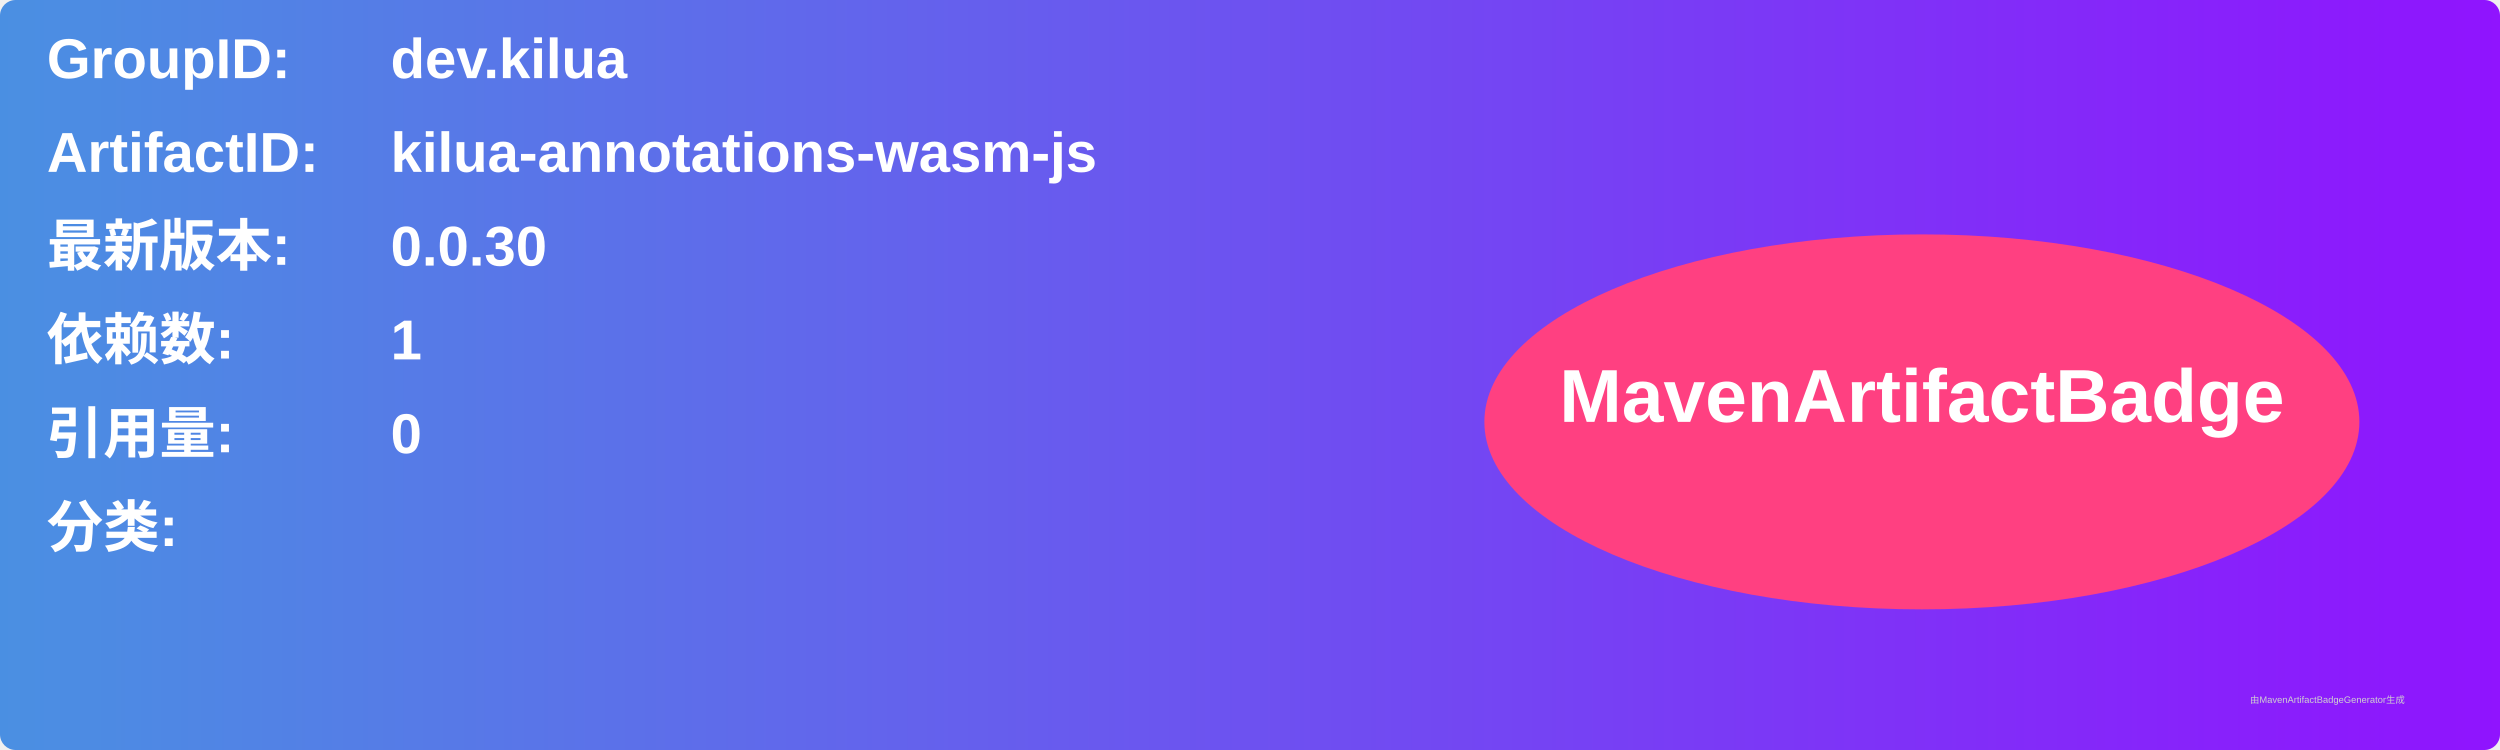
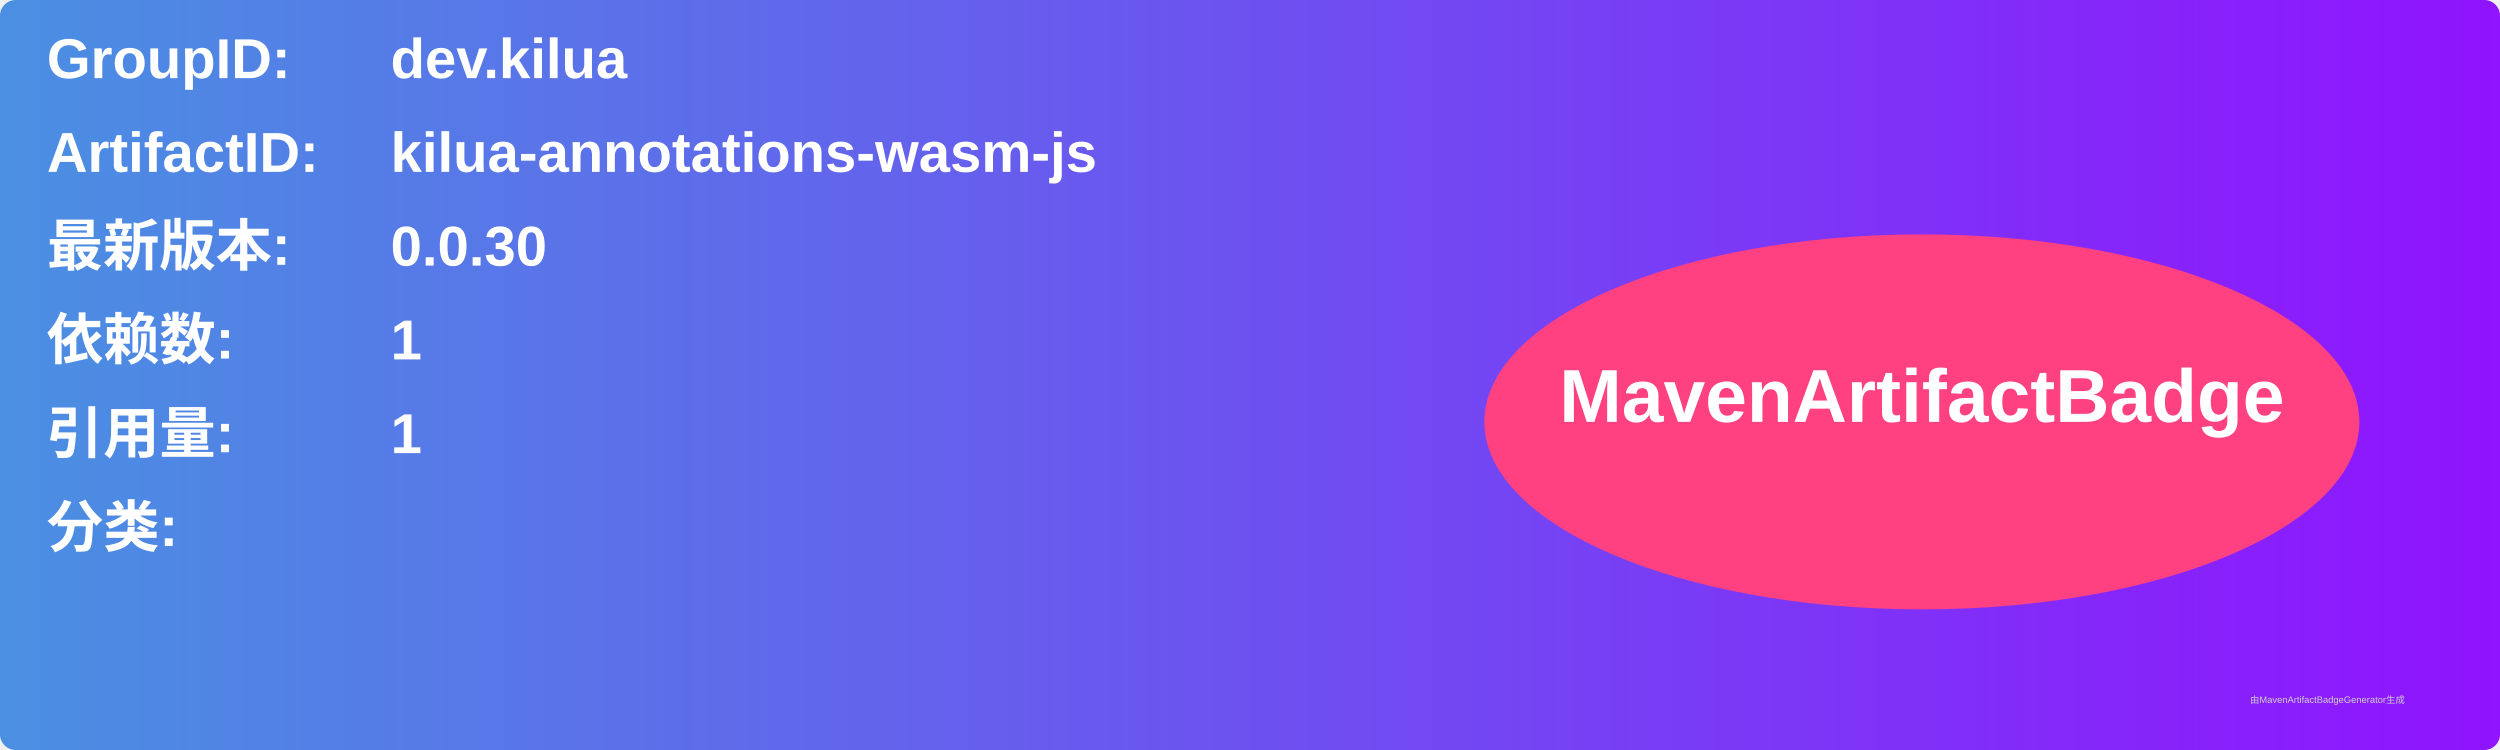
<svg xmlns="http://www.w3.org/2000/svg" width="800" height="240" viewBox="0 0 800 240">
  <linearGradient id="grad" x1="0%" y1="0%" x2="100%" y2="0%">
    <stop offset="0%" stop-color="#4a90e2" />
    <stop offset="100%" stop-color="#9013fe" />
  </linearGradient>
  <rect width="100%" height="100%" rx="5" ry="5" fill="url(#grad)" />
  <g transform="translate(15, 15)">
    <text x="0" y="10" font-family="Arial" font-size="18" fill="white" font-weight="bold" width="260">GroupID:</text>
    <text x="110" y="10" font-family="Arial" font-size="18" fill="white" font-weight="bold" width="460">dev.kilua</text>
    <text x="0" y="40" font-family="Arial" font-size="18" fill="white" font-weight="bold" width="260">ArtifactID:</text>
    <text x="110" y="40" font-family="Arial" font-size="18" fill="white" font-weight="bold" width="460">kilua-annotations-wasm-js</text>
    <text x="0" y="70" font-family="Arial" font-size="18" fill="white" font-weight="bold">最新版本:</text>
    <text x="110" y="70" font-family="Arial" font-size="18" fill="white" font-weight="bold">
      <tspan font-weight="bold">0.0.30</tspan>
    </text>
    <text x="0" y="100" font-family="Arial" font-size="18" fill="white" font-weight="bold">依赖数: </text>
    <text x="110" y="100" font-family="Arial" font-size="18" fill="white">
      <tspan font-weight="bold">1</tspan>
    </text>
    <text x="0" y="130" font-family="Arial" font-size="18" fill="white" font-weight="bold">引用量: </text>
    <text x="110" y="130" font-family="Arial" font-size="18" fill="white">
-       <tspan font-weight="bold">0</tspan>
+       <tspan font-weight="bold">1</tspan>
    </text>
    <text x="0" y="160" font-family="Arial" font-size="18" fill="white" font-weight="bold">分类:</text>
    <text x="10" y="190" font-family="Arial" font-size="10" fill="white">
      <tspan font-weight="bold" />
    </text>
    <ellipse cx="600" cy="120" rx="140" ry="60" fill="#ff4081" />
    <text x="600" y="120" text-anchor="middle" font-family="Arial" font-size="24" fill="white" font-weight="bold">MavenArtifactBadge</text>
  </g>
  <text x="720" y="225" font-family="Arial" font-size="3" fill="#d0d0d0">由MavenArtifactBadgeGenerator生成</text>
</svg>
